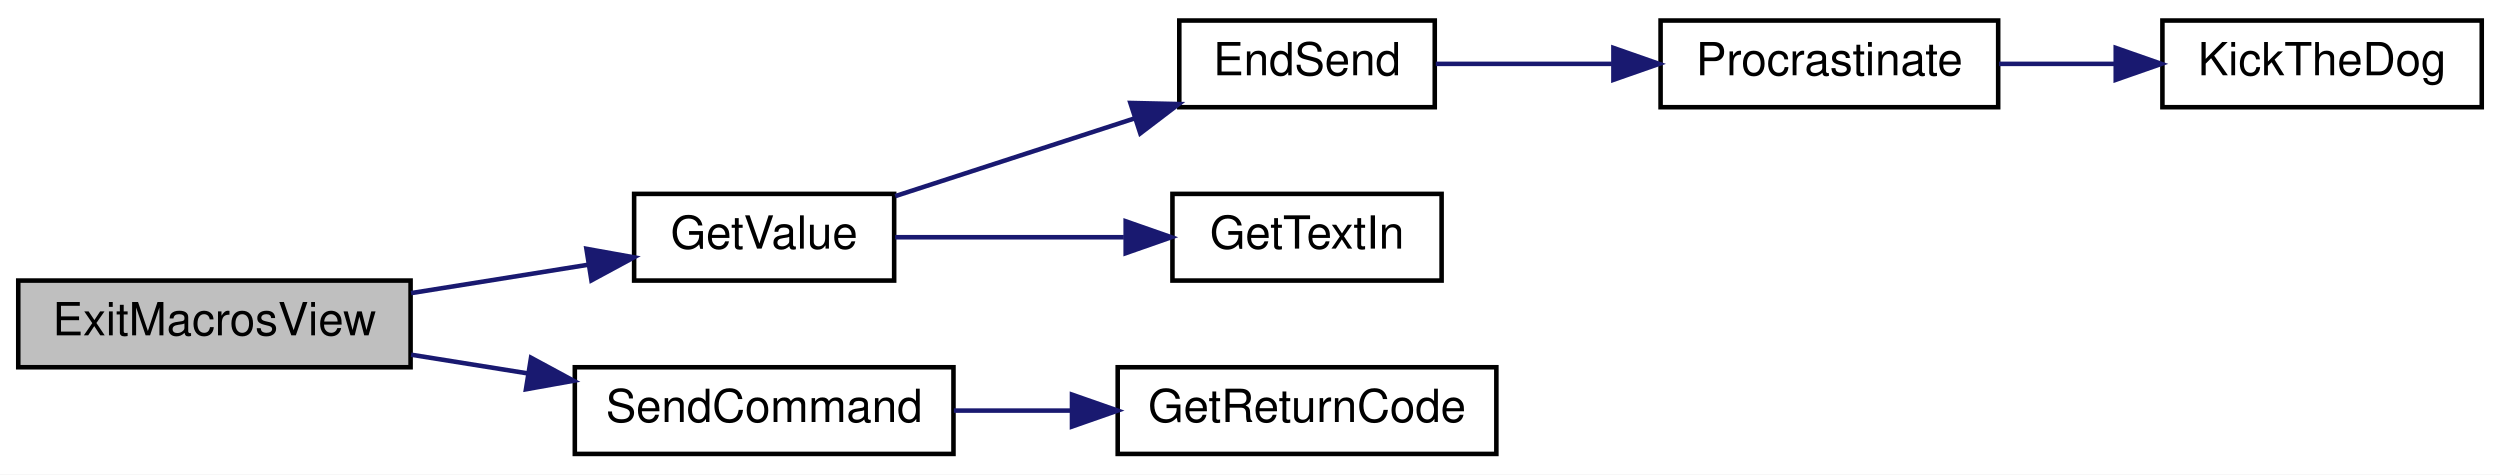
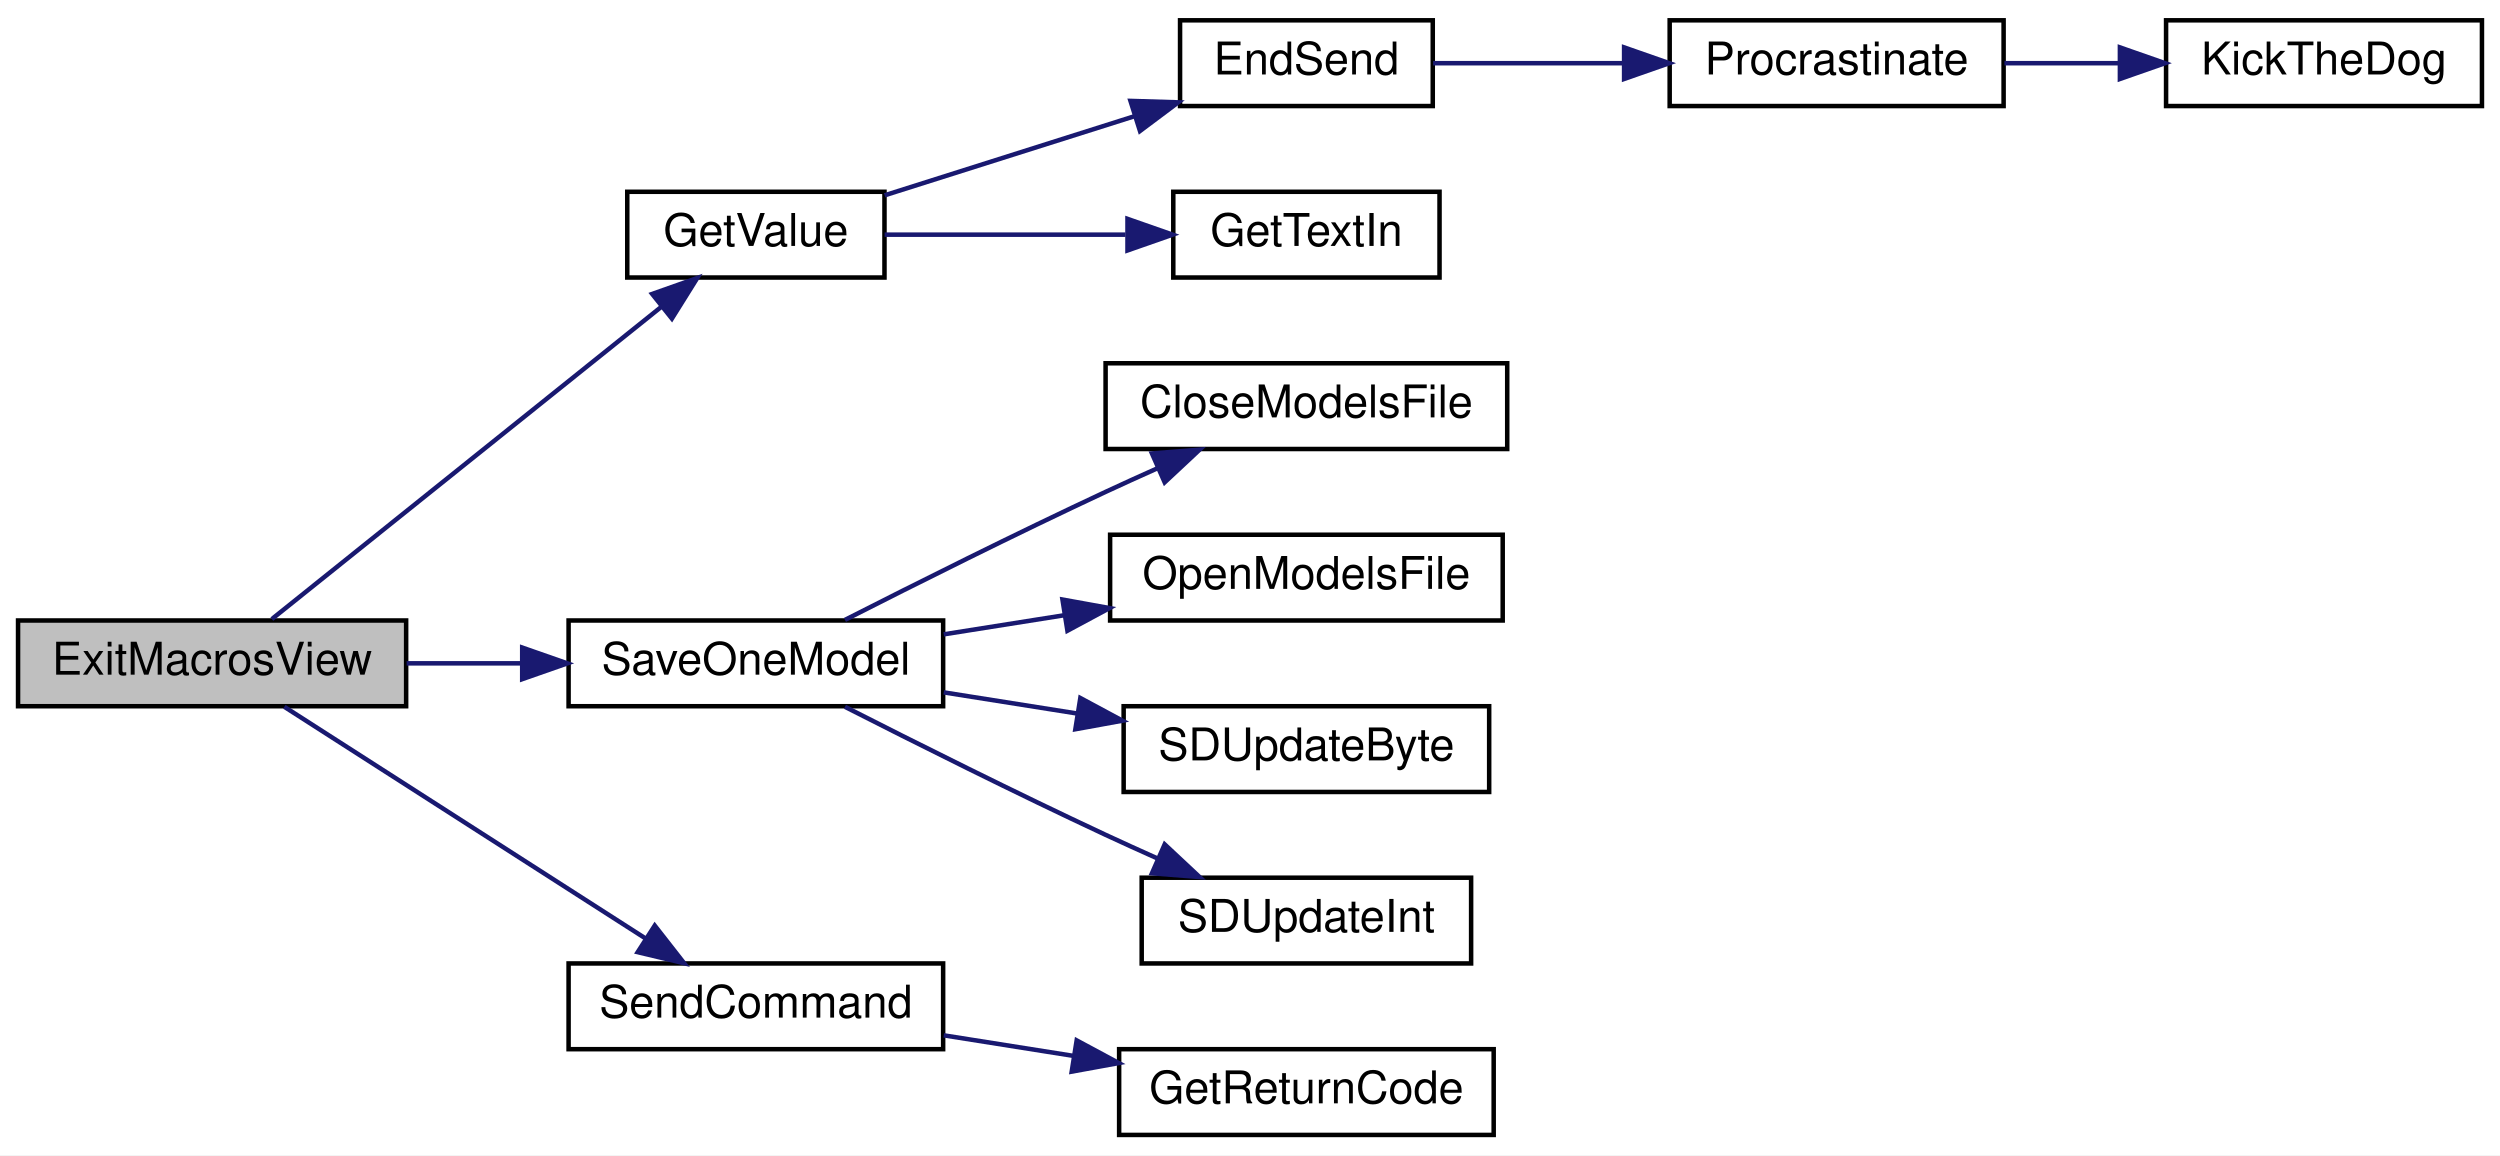
- <svg xmlns="http://www.w3.org/2000/svg" xmlns:xlink="http://www.w3.org/1999/xlink" width="548pt" height="104pt" viewBox="0.00 0.00 548.00 104.00">
-   <g id="graph0" class="graph" transform="scale(1 1) rotate(0) translate(4 100)">
-     <polygon fill="white" stroke="transparent" points="-4,4 -4,-100 544,-100 544,4 -4,4" />
+ <svg xmlns="http://www.w3.org/2000/svg" xmlns:xlink="http://www.w3.org/1999/xlink" width="554pt" height="256pt" viewBox="0.00 0.00 554.00 256.00">
+   <g id="graph0" class="graph" transform="scale(1 1) rotate(0) translate(4 252)">
+     <polygon fill="white" stroke="transparent" points="-4,4 -4,-252 550,-252 550,4 -4,4" />
    <g id="node1" class="node">
      <g id="a_node1">
        <a xlink:title=" ">
-           <polygon fill="#bfbfbf" stroke="black" points="0,-19.5 0,-38.5 86,-38.5 86,-19.5 0,-19.5" />
-           <text text-anchor="middle" x="43" y="-26.5" font-family="Helvetica,sans-Serif" font-size="10.00">ExitMacrosView</text>
+           <polygon fill="#bfbfbf" stroke="black" points="0,-95.5 0,-114.5 86,-114.5 86,-95.5 0,-95.5" />
+           <text text-anchor="middle" x="43" y="-102.5" font-family="Helvetica,sans-Serif" font-size="10.00">ExitMacrosView</text>
        </a>
      </g>
    </g>
    <g id="node2" class="node">
      <g id="a_node2">
        <a xlink:href="_transmitter_code_2src_2main_8cpp.html#ad957c44f88874b35bd11323a86408e59" target="_top" xlink:title=" ">
-           <polygon fill="white" stroke="black" points="135,-38.5 135,-57.5 192,-57.5 192,-38.5 135,-38.5" />
-           <text text-anchor="middle" x="163.5" y="-45.5" font-family="Helvetica,sans-Serif" font-size="10.00">GetValue</text>
+           <polygon fill="white" stroke="black" points="135,-190.5 135,-209.5 192,-209.5 192,-190.5 135,-190.5" />
+           <text text-anchor="middle" x="163.5" y="-197.5" font-family="Helvetica,sans-Serif" font-size="10.00">GetValue</text>
        </a>
      </g>
    </g>
    <g id="edge1" class="edge">
-       <path fill="none" stroke="midnightblue" d="M86.11,-35.75C98.79,-37.79 112.62,-40 124.98,-41.98" />
-       <polygon fill="midnightblue" stroke="midnightblue" points="124.54,-45.46 134.96,-43.59 125.64,-38.55 124.54,-45.46" />
+       <path fill="none" stroke="midnightblue" d="M56.24,-114.81C76.65,-131.18 117.86,-164.21 142.53,-183.99" />
+       <polygon fill="midnightblue" stroke="midnightblue" points="140.52,-186.86 150.51,-190.39 144.89,-181.4 140.52,-186.86" />
    </g>
    <g id="node7" class="node">
      <g id="a_node7">
-         <a xlink:href="_transmitter_code_2src_2main_8cpp.html#aecac2f0c289f02ef3c92b85be82eacac" target="_top" xlink:title=" ">
-           <polygon fill="white" stroke="black" points="122,-0.5 122,-19.5 205,-19.5 205,-0.5 122,-0.5" />
-           <text text-anchor="middle" x="163.5" y="-7.5" font-family="Helvetica,sans-Serif" font-size="10.00">SendCommand</text>
+         <a xlink:href="_transmitter_code_2src_2main_8cpp.html#a6717bc5d0d10c1fb5379fc2d0d8c10fb" target="_top" xlink:title=" ">
+           <polygon fill="white" stroke="black" points="122,-95.5 122,-114.5 205,-114.5 205,-95.5 122,-95.5" />
+           <text text-anchor="middle" x="163.5" y="-102.5" font-family="Helvetica,sans-Serif" font-size="10.00">SaveOneModel</text>
        </a>
      </g>
    </g>
    <g id="edge6" class="edge">
-       <path fill="none" stroke="midnightblue" d="M86.11,-22.25C94.43,-20.91 103.24,-19.5 111.81,-18.13" />
-       <polygon fill="midnightblue" stroke="midnightblue" points="112.4,-21.58 121.72,-16.54 111.29,-14.67 112.4,-21.58" />
+       <path fill="none" stroke="midnightblue" d="M86.11,-105C94.34,-105 103.05,-105 111.53,-105" />
+       <polygon fill="midnightblue" stroke="midnightblue" points="111.72,-108.5 121.72,-105 111.72,-101.5 111.72,-108.5" />
+     </g>
+     <g id="node12" class="node">
+       <g id="a_node12">
+         <a xlink:href="_transmitter_code_2src_2main_8cpp.html#aecac2f0c289f02ef3c92b85be82eacac" target="_top" xlink:title=" ">
+           <polygon fill="white" stroke="black" points="122,-19.5 122,-38.5 205,-38.5 205,-19.5 122,-19.5" />
+           <text text-anchor="middle" x="163.5" y="-26.5" font-family="Helvetica,sans-Serif" font-size="10.00">SendCommand</text>
+         </a>
+       </g>
+     </g>
+     <g id="edge11" class="edge">
+       <path fill="none" stroke="midnightblue" d="M59.01,-95.37C79.22,-82.41 115.39,-59.21 139.17,-43.96" />
+       <polygon fill="midnightblue" stroke="midnightblue" points="141.09,-46.89 147.61,-38.55 137.31,-41 141.09,-46.89" />
    </g>
    <g id="node3" class="node">
      <g id="a_node3">
        <a xlink:href="_transmitter_code_2src_2main_8cpp.html#ad7b8aa834c87265667a5687b1787a1cc" target="_top" xlink:title=" ">
-           <polygon fill="white" stroke="black" points="254.5,-76.5 254.5,-95.5 310.5,-95.5 310.5,-76.5 254.5,-76.5" />
-           <text text-anchor="middle" x="282.5" y="-83.5" font-family="Helvetica,sans-Serif" font-size="10.00">EndSend</text>
+           <polygon fill="white" stroke="black" points="257.5,-228.5 257.5,-247.5 313.5,-247.5 313.5,-228.5 257.5,-228.5" />
+           <text text-anchor="middle" x="285.5" y="-235.5" font-family="Helvetica,sans-Serif" font-size="10.00">EndSend</text>
        </a>
      </g>
    </g>
    <g id="edge2" class="edge">
-       <path fill="none" stroke="midnightblue" d="M192.23,-57.01C207.93,-62.11 227.77,-68.55 244.76,-74.07" />
-       <polygon fill="midnightblue" stroke="midnightblue" points="243.78,-77.43 254.38,-77.19 245.95,-70.77 243.78,-77.43" />
+       <path fill="none" stroke="midnightblue" d="M192.03,-208.72C208.49,-213.93 229.63,-220.62 247.53,-226.29" />
+       <polygon fill="midnightblue" stroke="midnightblue" points="246.51,-229.64 257.1,-229.32 248.62,-222.97 246.51,-229.64" />
    </g>
    <g id="node6" class="node">
      <g id="a_node6">
        <a xlink:href="_transmitter_code_2src_2main_8cpp.html#a6fe457db5d6bc71ccb447dee824abf6a" target="_top" xlink:title=" ">
-           <polygon fill="white" stroke="black" points="253,-38.5 253,-57.5 312,-57.5 312,-38.5 253,-38.5" />
-           <text text-anchor="middle" x="282.5" y="-45.5" font-family="Helvetica,sans-Serif" font-size="10.00">GetTextIn</text>
+           <polygon fill="white" stroke="black" points="256,-190.5 256,-209.5 315,-209.5 315,-190.5 256,-190.5" />
+           <text text-anchor="middle" x="285.5" y="-197.5" font-family="Helvetica,sans-Serif" font-size="10.00">GetTextIn</text>
        </a>
      </g>
    </g>
    <g id="edge5" class="edge">
-       <path fill="none" stroke="midnightblue" d="M192.23,-48C207.19,-48 225.92,-48 242.35,-48" />
-       <polygon fill="midnightblue" stroke="midnightblue" points="242.75,-51.5 252.75,-48 242.75,-44.5 242.75,-51.5" />
+       <path fill="none" stroke="midnightblue" d="M192.03,-200C207.85,-200 227.97,-200 245.4,-200" />
+       <polygon fill="midnightblue" stroke="midnightblue" points="245.85,-203.5 255.85,-200 245.85,-196.5 245.85,-203.5" />
    </g>
    <g id="node4" class="node">
      <g id="a_node4">
        <a xlink:href="_radio_functions_8cpp.html#a760609a682300dfe6bfaac737fd4d5eb" target="_top" xlink:title=" ">
-           <polygon fill="white" stroke="black" points="360,-76.5 360,-95.5 434,-95.5 434,-76.5 360,-76.5" />
-           <text text-anchor="middle" x="397" y="-83.5" font-family="Helvetica,sans-Serif" font-size="10.00">Procrastinate</text>
+           <polygon fill="white" stroke="black" points="366,-228.5 366,-247.5 440,-247.5 440,-228.5 366,-228.5" />
+           <text text-anchor="middle" x="403" y="-235.5" font-family="Helvetica,sans-Serif" font-size="10.00">Procrastinate</text>
        </a>
      </g>
    </g>
    <g id="edge3" class="edge">
-       <path fill="none" stroke="midnightblue" d="M310.73,-86C322.33,-86 336.19,-86 349.33,-86" />
-       <polygon fill="midnightblue" stroke="midnightblue" points="349.66,-89.5 359.66,-86 349.66,-82.5 349.66,-89.5" />
+       <path fill="none" stroke="midnightblue" d="M313.58,-238C326.13,-238 341.41,-238 355.72,-238" />
+       <polygon fill="midnightblue" stroke="midnightblue" points="355.9,-241.5 365.9,-238 355.9,-234.5 355.9,-241.5" />
    </g>
    <g id="node5" class="node">
      <g id="a_node5">
        <a xlink:href="_transmitter_code_2src_2main_8cpp.html#ada95a00a341e4a80176eda743a94ab2e" target="_top" xlink:title=" ">
-           <polygon fill="white" stroke="black" points="470,-76.5 470,-95.5 540,-95.5 540,-76.5 470,-76.5" />
-           <text text-anchor="middle" x="505" y="-83.5" font-family="Helvetica,sans-Serif" font-size="10.00">KickTheDog</text>
+           <polygon fill="white" stroke="black" points="476,-228.5 476,-247.5 546,-247.5 546,-228.5 476,-228.5" />
+           <text text-anchor="middle" x="511" y="-235.5" font-family="Helvetica,sans-Serif" font-size="10.00">KickTheDog</text>
        </a>
      </g>
    </g>
    <g id="edge4" class="edge">
-       <path fill="none" stroke="midnightblue" d="M434.18,-86C442.37,-86 451.15,-86 459.63,-86" />
-       <polygon fill="midnightblue" stroke="midnightblue" points="459.77,-89.5 469.77,-86 459.77,-82.5 459.77,-89.5" />
+       <path fill="none" stroke="midnightblue" d="M440.18,-238C448.37,-238 457.15,-238 465.63,-238" />
+       <polygon fill="midnightblue" stroke="midnightblue" points="465.77,-241.5 475.77,-238 465.77,-234.5 465.77,-241.5" />
    </g>
    <g id="node8" class="node">
      <g id="a_node8">
-         <a xlink:href="_transmitter_code_2src_2main_8cpp.html#a43937dd3d9c795271fd9c3eb3c6b6410" target="_top" xlink:title=" ">
-           <polygon fill="white" stroke="black" points="241,-0.5 241,-19.5 324,-19.5 324,-0.5 241,-0.5" />
-           <text text-anchor="middle" x="282.5" y="-7.5" font-family="Helvetica,sans-Serif" font-size="10.00">GetReturnCode</text>
+         <a xlink:href="_transmitter_code_2src_2main_8cpp.html#a6922974b734cfe3a511e074a2d6ac33c" target="_top" xlink:title=" ">
+           <polygon fill="white" stroke="black" points="241,-152.5 241,-171.5 330,-171.5 330,-152.5 241,-152.5" />
+           <text text-anchor="middle" x="285.5" y="-159.5" font-family="Helvetica,sans-Serif" font-size="10.00">CloseModelsFile</text>
        </a>
      </g>
    </g>
    <g id="edge7" class="edge">
-       <path fill="none" stroke="midnightblue" d="M205.09,-10C213.35,-10 222.14,-10 230.7,-10" />
-       <polygon fill="midnightblue" stroke="midnightblue" points="230.98,-13.5 240.98,-10 230.98,-6.5 230.98,-13.5" />
+       <path fill="none" stroke="midnightblue" d="M183.24,-114.63C198.65,-122.47 221.11,-133.72 241,-143 244.68,-144.71 248.55,-146.47 252.4,-148.19" />
+       <polygon fill="midnightblue" stroke="midnightblue" points="251.27,-151.52 261.83,-152.35 254.09,-145.11 251.27,-151.52" />
+     </g>
+     <g id="node9" class="node">
+       <g id="a_node9">
+         <a xlink:href="_transmitter_code_2src_2main_8cpp.html#ae7618f38a148877bc5681be58cba8354" target="_top" xlink:title=" ">
+           <polygon fill="white" stroke="black" points="242,-114.5 242,-133.5 329,-133.5 329,-114.5 242,-114.5" />
+           <text text-anchor="middle" x="285.5" y="-121.5" font-family="Helvetica,sans-Serif" font-size="10.00">OpenModelsFile</text>
+         </a>
+       </g>
+     </g>
+     <g id="edge8" class="edge">
+       <path fill="none" stroke="midnightblue" d="M205.13,-111.43C213.72,-112.79 222.91,-114.25 231.88,-115.67" />
+       <polygon fill="midnightblue" stroke="midnightblue" points="231.44,-119.14 241.87,-117.25 232.54,-112.23 231.44,-119.14" />
+     </g>
+     <g id="node10" class="node">
+       <g id="a_node10">
+         <a xlink:href="_transmitter_code_2src_2main_8cpp.html#aead4267a5769c2ae9feb2917c3d77db0" target="_top" xlink:title=" ">
+           <polygon fill="white" stroke="black" points="245,-76.5 245,-95.5 326,-95.5 326,-76.5 245,-76.5" />
+           <text text-anchor="middle" x="285.5" y="-83.5" font-family="Helvetica,sans-Serif" font-size="10.00">SDUpdateByte</text>
+         </a>
+       </g>
+     </g>
+     <g id="edge9" class="edge">
+       <path fill="none" stroke="midnightblue" d="M205.13,-98.57C214.61,-97.07 224.83,-95.45 234.66,-93.89" />
+       <polygon fill="midnightblue" stroke="midnightblue" points="235.4,-97.32 244.73,-92.3 234.3,-90.4 235.4,-97.32" />
+     </g>
+     <g id="node11" class="node">
+       <g id="a_node11">
+         <a xlink:href="_transmitter_code_2src_2main_8cpp.html#a653ff5fd975f7ed9e38a790af206aa97" target="_top" xlink:title=" ">
+           <polygon fill="white" stroke="black" points="249,-38.5 249,-57.5 322,-57.5 322,-38.5 249,-38.5" />
+           <text text-anchor="middle" x="285.5" y="-45.5" font-family="Helvetica,sans-Serif" font-size="10.00">SDUpdateInt</text>
+         </a>
+       </g>
+     </g>
+     <g id="edge10" class="edge">
+       <path fill="none" stroke="midnightblue" d="M183.24,-95.37C198.65,-87.53 221.11,-76.28 241,-67 244.68,-65.29 248.55,-63.53 252.4,-61.81" />
+       <polygon fill="midnightblue" stroke="midnightblue" points="254.09,-64.89 261.83,-57.65 251.27,-58.48 254.09,-64.89" />
+     </g>
+     <g id="node13" class="node">
+       <g id="a_node13">
+         <a xlink:href="_transmitter_code_2src_2main_8cpp.html#a43937dd3d9c795271fd9c3eb3c6b6410" target="_top" xlink:title=" ">
+           <polygon fill="white" stroke="black" points="244,-0.5 244,-19.5 327,-19.5 327,-0.5 244,-0.5" />
+           <text text-anchor="middle" x="285.5" y="-7.5" font-family="Helvetica,sans-Serif" font-size="10.00">GetReturnCode</text>
+         </a>
+       </g>
+     </g>
+     <g id="edge12" class="edge">
+       <path fill="none" stroke="midnightblue" d="M205.13,-22.57C214.41,-21.1 224.39,-19.52 234.03,-17.99" />
+       <polygon fill="midnightblue" stroke="midnightblue" points="234.59,-21.45 243.92,-16.43 233.49,-14.53 234.59,-21.45" />
    </g>
  </g>
</svg>
